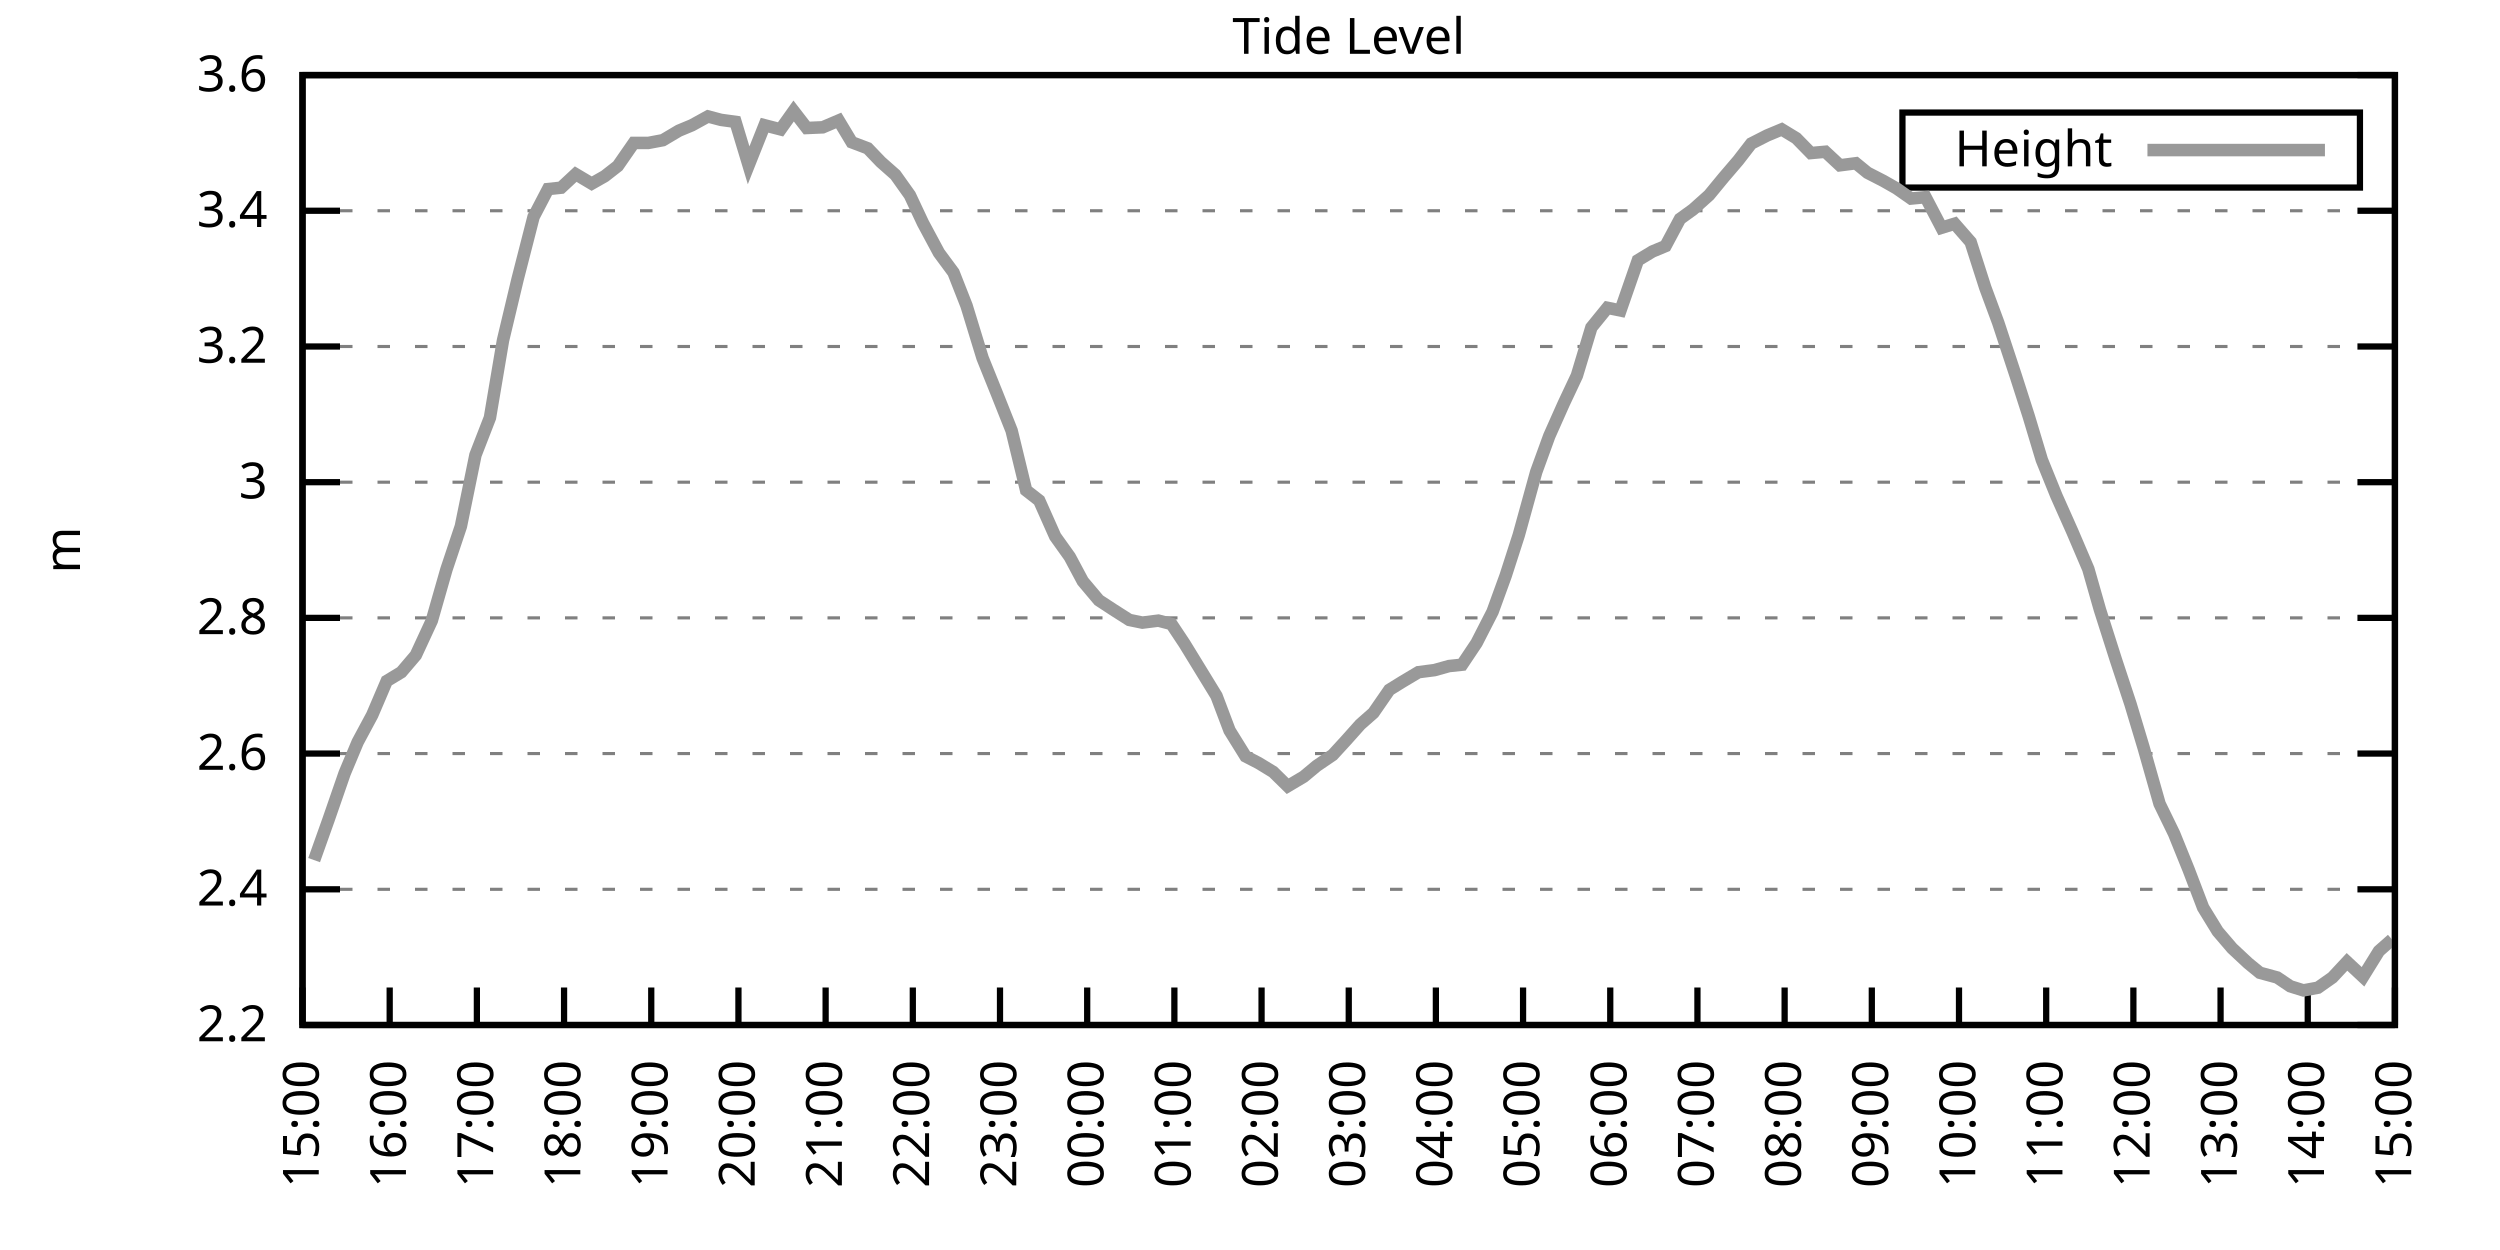
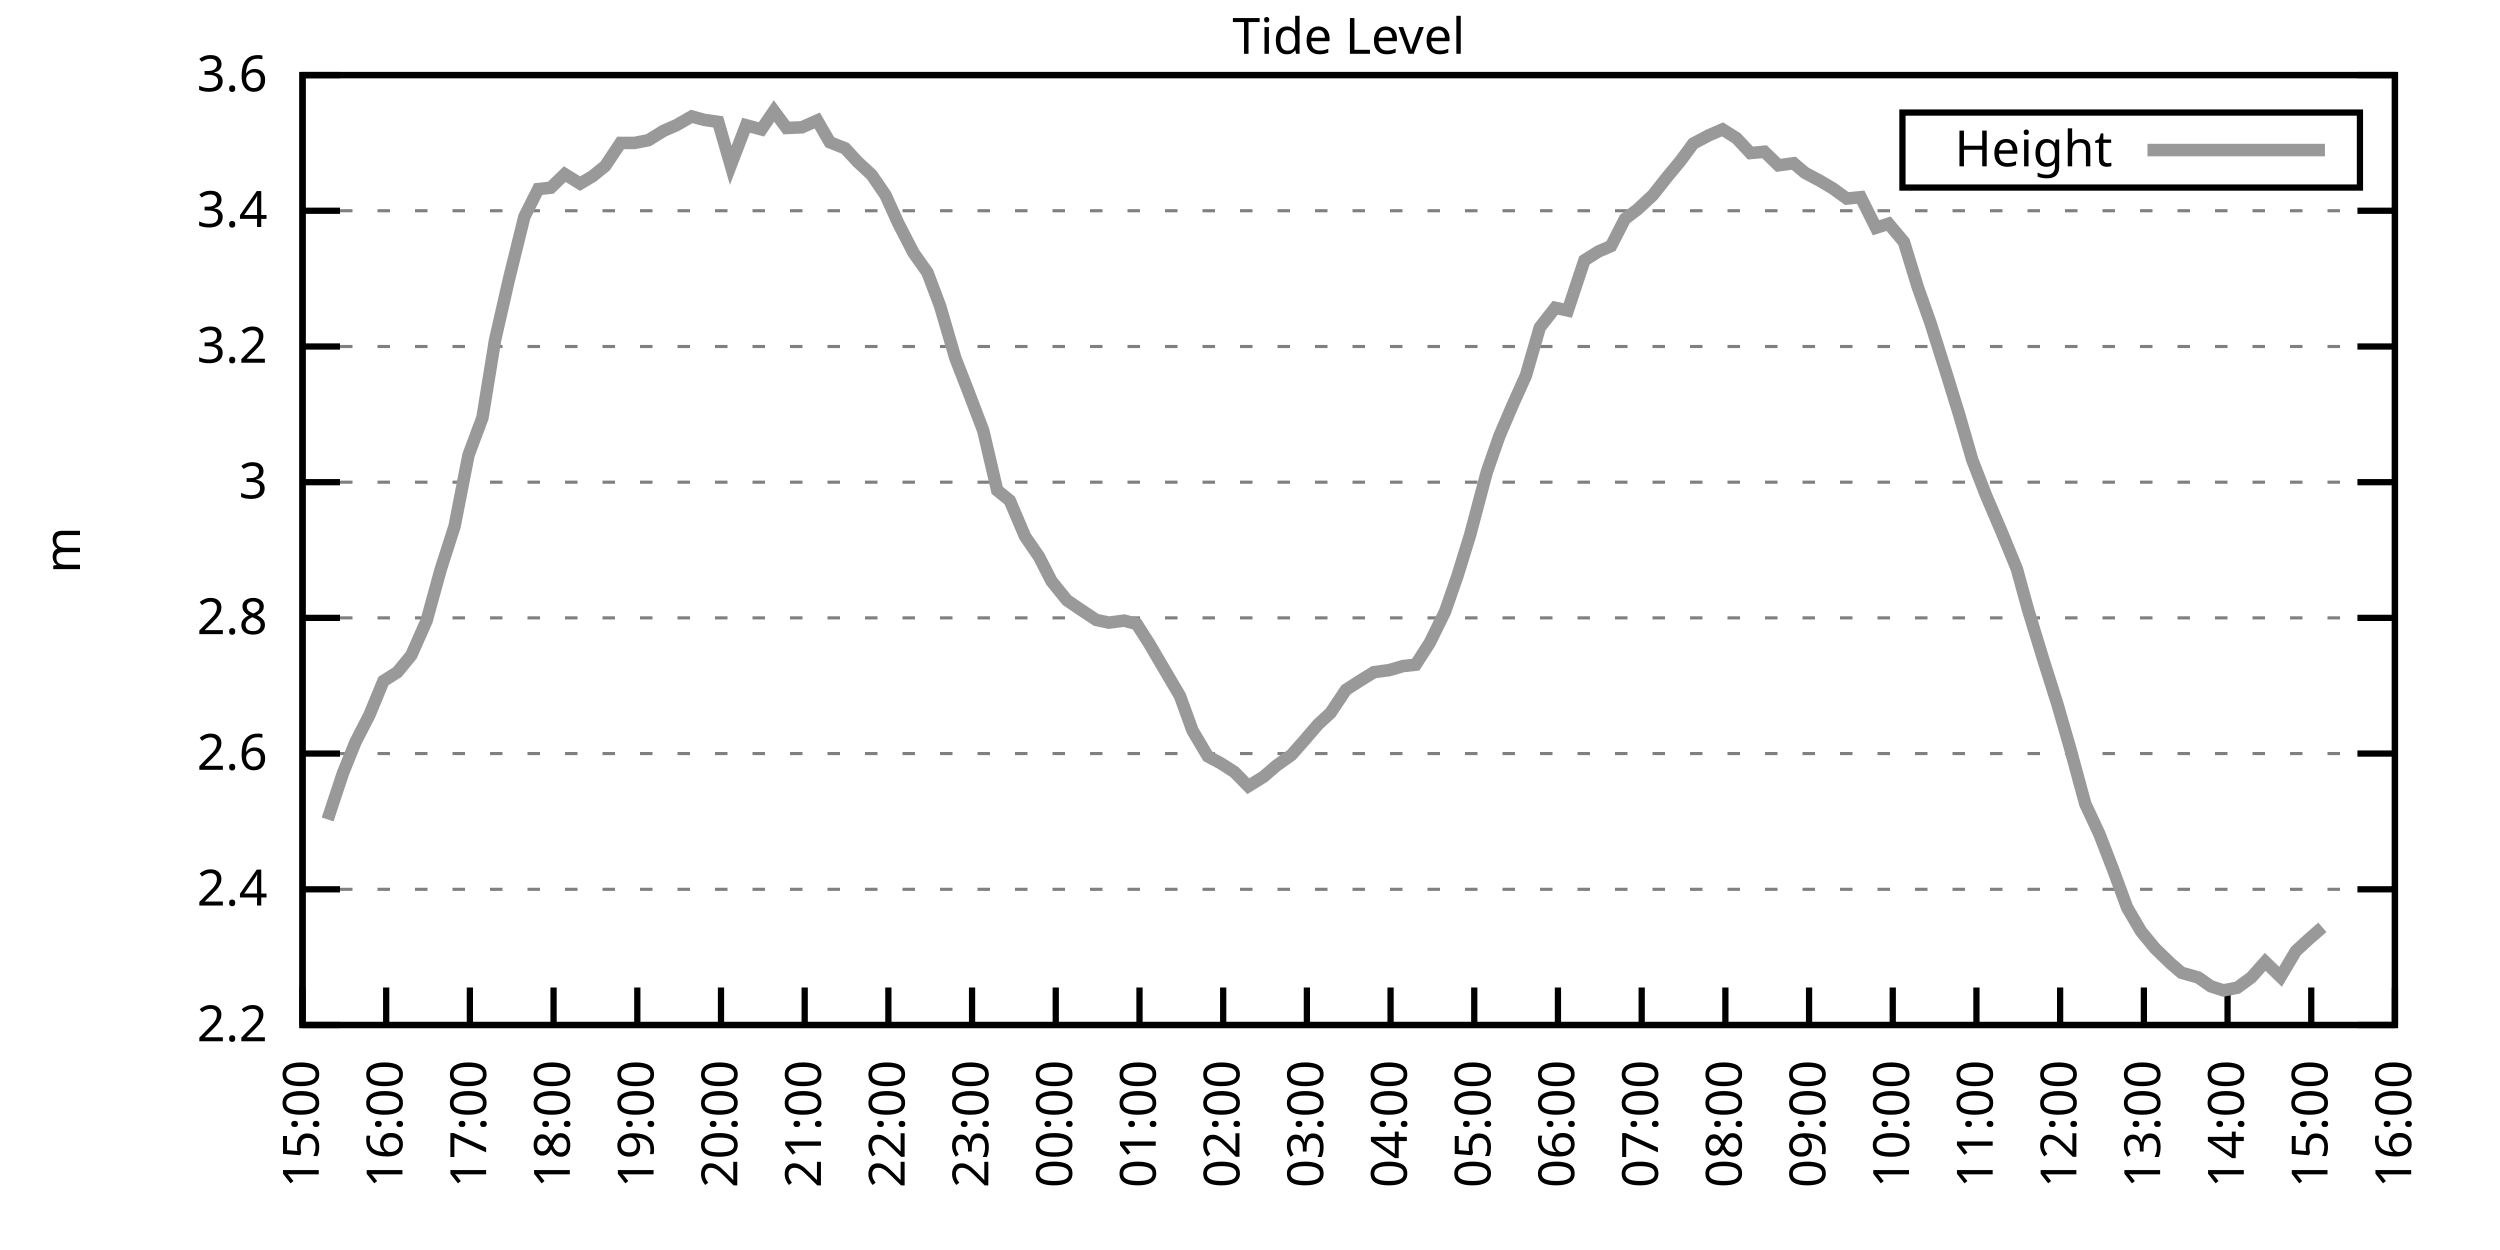
<svg xmlns="http://www.w3.org/2000/svg" xmlns:xlink="http://www.w3.org/1999/xlink" width="400" height="200" viewBox="0 0 400 200">
  <g id="gnuplot_canvas">
    <rect x="0" y="0" width="400" height="200" fill="none" />
    <defs>
      <circle id="gpDot" r="0.5" stroke-width="0.5" stroke="currentColor" />
      <path id="gpPt0" stroke-width="0.333" stroke="currentColor" d="M-1,0 h2 M0,-1 v2" />
      <path id="gpPt1" stroke-width="0.333" stroke="currentColor" d="M-1,-1 L1,1 M1,-1 L-1,1" />
      <path id="gpPt2" stroke-width="0.333" stroke="currentColor" d="M-1,0 L1,0 M0,-1 L0,1 M-1,-1 L1,1 M-1,1 L1,-1" />
      <rect id="gpPt3" stroke-width="0.333" stroke="currentColor" x="-1" y="-1" width="2" height="2" />
      <rect id="gpPt4" stroke-width="0.333" stroke="currentColor" fill="currentColor" x="-1" y="-1" width="2" height="2" />
      <circle id="gpPt5" stroke-width="0.333" stroke="currentColor" cx="0" cy="0" r="1" />
      <use xlink:href="#gpPt5" id="gpPt6" fill="currentColor" stroke="none" />
      <path id="gpPt7" stroke-width="0.333" stroke="currentColor" d="M0,-1.33 L-1.33,0.67 L1.33,0.67 z" />
      <use xlink:href="#gpPt7" id="gpPt8" fill="currentColor" stroke="none" />
      <use xlink:href="#gpPt7" id="gpPt9" stroke="currentColor" transform="rotate(180)" />
      <use xlink:href="#gpPt9" id="gpPt10" fill="currentColor" stroke="none" />
      <use xlink:href="#gpPt3" id="gpPt11" stroke="currentColor" transform="rotate(45)" />
      <use xlink:href="#gpPt11" id="gpPt12" fill="currentColor" stroke="none" />
      <path id="gpPt13" stroke-width="0.333" stroke="currentColor" d="M0,1.330 L1.265,0.411 L0.782,-1.067 L-0.782,-1.076 L-1.265,0.411 z" />
      <use xlink:href="#gpPt13" id="gpPt14" fill="currentColor" stroke="none" />
      <filter id="textbox" filterUnits="objectBoundingBox" x="0" y="0" height="1" width="1">
        <feFlood flood-color="white" flood-opacity="1" result="bgnd" />
        <feComposite in="SourceGraphic" in2="bgnd" operator="atop" />
      </filter>
      <filter id="greybox" filterUnits="objectBoundingBox" x="0" y="0" height="1" width="1">
        <feFlood flood-color="lightgrey" flood-opacity="1" result="grey" />
        <feComposite in="SourceGraphic" in2="grey" operator="atop" />
      </filter>
    </defs>
    <g fill="none" color="white" stroke="currentColor" stroke-width="1.00" stroke-linecap="butt" stroke-linejoin="miter">
</g>
    <g fill="none" color="black" stroke="currentColor" stroke-width="1.00" stroke-linecap="butt" stroke-linejoin="miter">
      <g stroke="none" shape-rendering="crispEdges">
        <polygon fill="rgb(255, 255, 255)" points="48.40,164.00 383.18,164.00 383.18,12.02 48.40,12.02 " />
      </g>
    </g>
    <g fill="none" color="black" stroke="currentColor" stroke-width="1.00" stroke-linecap="butt" stroke-linejoin="miter">
</g>
    <g fill="none" color="black" stroke="black" stroke-width="0.50" stroke-linecap="butt" stroke-linejoin="miter">
</g>
    <g fill="none" color="gray" stroke="currentColor" stroke-width="0.50" stroke-linecap="butt" stroke-linejoin="miter">
      <path stroke="gray" stroke-dasharray="2,4" class="gridline" d="M48.40,164.00 L383.19,164.00  " />
    </g>
    <g fill="none" color="gray" stroke="gray" stroke-width="1.00" stroke-linecap="butt" stroke-linejoin="miter">
</g>
    <g fill="none" color="black" stroke="currentColor" stroke-width="1.00" stroke-linecap="butt" stroke-linejoin="miter">
      <path stroke="black" d="M48.40,164.00 L54.40,164.00 M383.19,164.00 L377.19,164.00  " />
      <g transform="translate(42.80,166.60)" stroke="none" fill="black" font-family="Sans" font-size="8.00" text-anchor="end">
        <text>
          <tspan font-family="Sans"> 2.2</tspan>
        </text>
      </g>
    </g>
    <g fill="none" color="black" stroke="currentColor" stroke-width="1.00" stroke-linecap="butt" stroke-linejoin="miter">
</g>
    <g fill="none" color="black" stroke="black" stroke-width="0.50" stroke-linecap="butt" stroke-linejoin="miter">
</g>
    <g fill="none" color="gray" stroke="currentColor" stroke-width="0.50" stroke-linecap="butt" stroke-linejoin="miter">
      <path stroke="gray" stroke-dasharray="2,4" class="gridline" d="M48.40,142.29 L383.19,142.29  " />
    </g>
    <g fill="none" color="gray" stroke="gray" stroke-width="1.00" stroke-linecap="butt" stroke-linejoin="miter">
</g>
    <g fill="none" color="black" stroke="currentColor" stroke-width="1.00" stroke-linecap="butt" stroke-linejoin="miter">
      <path stroke="black" d="M48.40,142.29 L54.40,142.29 M383.19,142.29 L377.19,142.29  " />
      <g transform="translate(42.80,144.89)" stroke="none" fill="black" font-family="Sans" font-size="8.00" text-anchor="end">
        <text>
          <tspan font-family="Sans"> 2.4</tspan>
        </text>
      </g>
    </g>
    <g fill="none" color="black" stroke="currentColor" stroke-width="1.00" stroke-linecap="butt" stroke-linejoin="miter">
</g>
    <g fill="none" color="black" stroke="black" stroke-width="0.50" stroke-linecap="butt" stroke-linejoin="miter">
</g>
    <g fill="none" color="gray" stroke="currentColor" stroke-width="0.50" stroke-linecap="butt" stroke-linejoin="miter">
      <path stroke="gray" stroke-dasharray="2,4" class="gridline" d="M48.40,120.57 L383.19,120.57  " />
    </g>
    <g fill="none" color="gray" stroke="gray" stroke-width="1.00" stroke-linecap="butt" stroke-linejoin="miter">
</g>
    <g fill="none" color="black" stroke="currentColor" stroke-width="1.00" stroke-linecap="butt" stroke-linejoin="miter">
      <path stroke="black" d="M48.40,120.57 L54.40,120.57 M383.19,120.57 L377.19,120.57  " />
      <g transform="translate(42.80,123.17)" stroke="none" fill="black" font-family="Sans" font-size="8.00" text-anchor="end">
        <text>
          <tspan font-family="Sans"> 2.6</tspan>
        </text>
      </g>
    </g>
    <g fill="none" color="black" stroke="currentColor" stroke-width="1.00" stroke-linecap="butt" stroke-linejoin="miter">
</g>
    <g fill="none" color="black" stroke="black" stroke-width="0.50" stroke-linecap="butt" stroke-linejoin="miter">
</g>
    <g fill="none" color="gray" stroke="currentColor" stroke-width="0.50" stroke-linecap="butt" stroke-linejoin="miter">
      <path stroke="gray" stroke-dasharray="2,4" class="gridline" d="M48.40,98.86 L383.19,98.86  " />
    </g>
    <g fill="none" color="gray" stroke="gray" stroke-width="1.00" stroke-linecap="butt" stroke-linejoin="miter">
</g>
    <g fill="none" color="black" stroke="currentColor" stroke-width="1.00" stroke-linecap="butt" stroke-linejoin="miter">
      <path stroke="black" d="M48.40,98.86 L54.40,98.86 M383.19,98.86 L377.19,98.86  " />
      <g transform="translate(42.80,101.46)" stroke="none" fill="black" font-family="Sans" font-size="8.00" text-anchor="end">
        <text>
          <tspan font-family="Sans"> 2.8</tspan>
        </text>
      </g>
    </g>
    <g fill="none" color="black" stroke="currentColor" stroke-width="1.00" stroke-linecap="butt" stroke-linejoin="miter">
</g>
    <g fill="none" color="black" stroke="black" stroke-width="0.50" stroke-linecap="butt" stroke-linejoin="miter">
</g>
    <g fill="none" color="gray" stroke="currentColor" stroke-width="0.50" stroke-linecap="butt" stroke-linejoin="miter">
      <path stroke="gray" stroke-dasharray="2,4" class="gridline" d="M48.40,77.15 L383.19,77.15  " />
    </g>
    <g fill="none" color="gray" stroke="gray" stroke-width="1.00" stroke-linecap="butt" stroke-linejoin="miter">
</g>
    <g fill="none" color="black" stroke="currentColor" stroke-width="1.00" stroke-linecap="butt" stroke-linejoin="miter">
      <path stroke="black" d="M48.40,77.15 L54.40,77.15 M383.19,77.15 L377.19,77.15  " />
      <g transform="translate(42.80,79.75)" stroke="none" fill="black" font-family="Sans" font-size="8.00" text-anchor="end">
        <text>
          <tspan font-family="Sans"> 3</tspan>
        </text>
      </g>
    </g>
    <g fill="none" color="black" stroke="currentColor" stroke-width="1.00" stroke-linecap="butt" stroke-linejoin="miter">
</g>
    <g fill="none" color="black" stroke="black" stroke-width="0.50" stroke-linecap="butt" stroke-linejoin="miter">
</g>
    <g fill="none" color="gray" stroke="currentColor" stroke-width="0.50" stroke-linecap="butt" stroke-linejoin="miter">
      <path stroke="gray" stroke-dasharray="2,4" class="gridline" d="M48.40,55.44 L383.19,55.44  " />
    </g>
    <g fill="none" color="gray" stroke="gray" stroke-width="1.00" stroke-linecap="butt" stroke-linejoin="miter">
</g>
    <g fill="none" color="black" stroke="currentColor" stroke-width="1.00" stroke-linecap="butt" stroke-linejoin="miter">
      <path stroke="black" d="M48.40,55.44 L54.40,55.44 M383.19,55.44 L377.19,55.44  " />
      <g transform="translate(42.80,58.04)" stroke="none" fill="black" font-family="Sans" font-size="8.00" text-anchor="end">
        <text>
          <tspan font-family="Sans"> 3.2</tspan>
        </text>
      </g>
    </g>
    <g fill="none" color="black" stroke="currentColor" stroke-width="1.00" stroke-linecap="butt" stroke-linejoin="miter">
</g>
    <g fill="none" color="black" stroke="black" stroke-width="0.50" stroke-linecap="butt" stroke-linejoin="miter">
</g>
    <g fill="none" color="gray" stroke="currentColor" stroke-width="0.50" stroke-linecap="butt" stroke-linejoin="miter">
      <path stroke="gray" stroke-dasharray="2,4" class="gridline" d="M48.40,33.72 L383.19,33.72  " />
    </g>
    <g fill="none" color="gray" stroke="gray" stroke-width="1.00" stroke-linecap="butt" stroke-linejoin="miter">
</g>
    <g fill="none" color="black" stroke="currentColor" stroke-width="1.00" stroke-linecap="butt" stroke-linejoin="miter">
      <path stroke="black" d="M48.40,33.72 L54.40,33.72 M383.19,33.72 L377.19,33.72  " />
      <g transform="translate(42.80,36.32)" stroke="none" fill="black" font-family="Sans" font-size="8.00" text-anchor="end">
        <text>
          <tspan font-family="Sans"> 3.4</tspan>
        </text>
      </g>
    </g>
    <g fill="none" color="black" stroke="currentColor" stroke-width="1.00" stroke-linecap="butt" stroke-linejoin="miter">
</g>
    <g fill="none" color="black" stroke="black" stroke-width="0.50" stroke-linecap="butt" stroke-linejoin="miter">
</g>
    <g fill="none" color="gray" stroke="currentColor" stroke-width="0.50" stroke-linecap="butt" stroke-linejoin="miter">
      <path stroke="gray" stroke-dasharray="2,4" class="gridline" d="M48.40,12.01 L383.19,12.01  " />
    </g>
    <g fill="none" color="gray" stroke="gray" stroke-width="1.00" stroke-linecap="butt" stroke-linejoin="miter">
</g>
    <g fill="none" color="black" stroke="currentColor" stroke-width="1.00" stroke-linecap="butt" stroke-linejoin="miter">
      <path stroke="black" d="M48.40,12.01 L54.40,12.01 M383.19,12.01 L377.19,12.01  " />
      <g transform="translate(42.80,14.61)" stroke="none" fill="black" font-family="Sans" font-size="8.00" text-anchor="end">
        <text>
          <tspan font-family="Sans"> 3.6</tspan>
        </text>
      </g>
    </g>
    <g fill="none" color="black" stroke="currentColor" stroke-width="1.00" stroke-linecap="butt" stroke-linejoin="miter">
      <path stroke="black" d="M48.40,164.00 L48.40,158.00  " />
      <g transform="translate(51.00,169.60) rotate(270.00)" stroke="none" fill="black" font-family="Sans" font-size="8.00" text-anchor="end">
        <text>
          <tspan font-family="Sans">15:00</tspan>
        </text>
      </g>
    </g>
    <g fill="none" color="black" stroke="currentColor" stroke-width="1.00" stroke-linecap="butt" stroke-linejoin="miter">
-       <path stroke="black" d="M62.35,164.00 L62.35,158.00  " />
-       <g transform="translate(64.95,169.60) rotate(270.00)" stroke="none" fill="black" font-family="Sans" font-size="8.00" text-anchor="end">
+       <path stroke="black" d="M61.79,164.00 L61.79,158.00  " />
+       <g transform="translate(64.39,169.60) rotate(270.00)" stroke="none" fill="black" font-family="Sans" font-size="8.00" text-anchor="end">
        <text>
          <tspan font-family="Sans">16:00</tspan>
        </text>
      </g>
    </g>
    <g fill="none" color="black" stroke="currentColor" stroke-width="1.00" stroke-linecap="butt" stroke-linejoin="miter">
-       <path stroke="black" d="M76.30,164.00 L76.30,158.00  " />
-       <g transform="translate(78.90,169.60) rotate(270.00)" stroke="none" fill="black" font-family="Sans" font-size="8.00" text-anchor="end">
+       <path stroke="black" d="M75.18,164.00 L75.18,158.00  " />
+       <g transform="translate(77.78,169.60) rotate(270.00)" stroke="none" fill="black" font-family="Sans" font-size="8.00" text-anchor="end">
        <text>
          <tspan font-family="Sans">17:00</tspan>
        </text>
      </g>
    </g>
    <g fill="none" color="black" stroke="currentColor" stroke-width="1.00" stroke-linecap="butt" stroke-linejoin="miter">
-       <path stroke="black" d="M90.25,164.00 L90.25,158.00  " />
-       <g transform="translate(92.85,169.60) rotate(270.00)" stroke="none" fill="black" font-family="Sans" font-size="8.00" text-anchor="end">
+       <path stroke="black" d="M88.57,164.00 L88.57,158.00  " />
+       <g transform="translate(91.17,169.60) rotate(270.00)" stroke="none" fill="black" font-family="Sans" font-size="8.00" text-anchor="end">
        <text>
          <tspan font-family="Sans">18:00</tspan>
        </text>
      </g>
    </g>
    <g fill="none" color="black" stroke="currentColor" stroke-width="1.00" stroke-linecap="butt" stroke-linejoin="miter">
-       <path stroke="black" d="M104.20,164.00 L104.20,158.00  " />
-       <g transform="translate(106.80,169.60) rotate(270.00)" stroke="none" fill="black" font-family="Sans" font-size="8.00" text-anchor="end">
+       <path stroke="black" d="M101.97,164.00 L101.97,158.00  " />
+       <g transform="translate(104.57,169.60) rotate(270.00)" stroke="none" fill="black" font-family="Sans" font-size="8.00" text-anchor="end">
        <text>
          <tspan font-family="Sans">19:00</tspan>
        </text>
      </g>
    </g>
    <g fill="none" color="black" stroke="currentColor" stroke-width="1.00" stroke-linecap="butt" stroke-linejoin="miter">
-       <path stroke="black" d="M118.15,164.00 L118.15,158.00  " />
-       <g transform="translate(120.75,169.60) rotate(270.00)" stroke="none" fill="black" font-family="Sans" font-size="8.00" text-anchor="end">
+       <path stroke="black" d="M115.36,164.00 L115.36,158.00  " />
+       <g transform="translate(117.96,169.60) rotate(270.00)" stroke="none" fill="black" font-family="Sans" font-size="8.00" text-anchor="end">
        <text>
          <tspan font-family="Sans">20:00</tspan>
        </text>
      </g>
    </g>
    <g fill="none" color="black" stroke="currentColor" stroke-width="1.00" stroke-linecap="butt" stroke-linejoin="miter">
-       <path stroke="black" d="M132.10,164.00 L132.10,158.00  " />
-       <g transform="translate(134.70,169.60) rotate(270.00)" stroke="none" fill="black" font-family="Sans" font-size="8.00" text-anchor="end">
+       <path stroke="black" d="M128.75,164.00 L128.75,158.00  " />
+       <g transform="translate(131.35,169.60) rotate(270.00)" stroke="none" fill="black" font-family="Sans" font-size="8.00" text-anchor="end">
        <text>
          <tspan font-family="Sans">21:00</tspan>
        </text>
      </g>
    </g>
    <g fill="none" color="black" stroke="currentColor" stroke-width="1.00" stroke-linecap="butt" stroke-linejoin="miter">
-       <path stroke="black" d="M146.05,164.00 L146.05,158.00  " />
-       <g transform="translate(148.65,169.60) rotate(270.00)" stroke="none" fill="black" font-family="Sans" font-size="8.00" text-anchor="end">
+       <path stroke="black" d="M142.14,164.00 L142.14,158.00  " />
+       <g transform="translate(144.74,169.60) rotate(270.00)" stroke="none" fill="black" font-family="Sans" font-size="8.00" text-anchor="end">
        <text>
          <tspan font-family="Sans">22:00</tspan>
        </text>
      </g>
    </g>
    <g fill="none" color="black" stroke="currentColor" stroke-width="1.00" stroke-linecap="butt" stroke-linejoin="miter">
-       <path stroke="black" d="M160.00,164.00 L160.00,158.00  " />
-       <g transform="translate(162.60,169.60) rotate(270.00)" stroke="none" fill="black" font-family="Sans" font-size="8.00" text-anchor="end">
+       <path stroke="black" d="M155.53,164.00 L155.53,158.00  " />
+       <g transform="translate(158.13,169.60) rotate(270.00)" stroke="none" fill="black" font-family="Sans" font-size="8.00" text-anchor="end">
        <text>
          <tspan font-family="Sans">23:00</tspan>
        </text>
      </g>
    </g>
    <g fill="none" color="black" stroke="currentColor" stroke-width="1.00" stroke-linecap="butt" stroke-linejoin="miter">
-       <path stroke="black" d="M173.95,164.00 L173.95,158.00  " />
-       <g transform="translate(176.55,169.60) rotate(270.00)" stroke="none" fill="black" font-family="Sans" font-size="8.00" text-anchor="end">
+       <path stroke="black" d="M168.92,164.00 L168.92,158.00  " />
+       <g transform="translate(171.52,169.60) rotate(270.00)" stroke="none" fill="black" font-family="Sans" font-size="8.00" text-anchor="end">
        <text>
          <tspan font-family="Sans">00:00</tspan>
        </text>
      </g>
    </g>
    <g fill="none" color="black" stroke="currentColor" stroke-width="1.00" stroke-linecap="butt" stroke-linejoin="miter">
-       <path stroke="black" d="M187.90,164.00 L187.90,158.00  " />
-       <g transform="translate(190.50,169.60) rotate(270.00)" stroke="none" fill="black" font-family="Sans" font-size="8.00" text-anchor="end">
+       <path stroke="black" d="M182.32,164.00 L182.32,158.00  " />
+       <g transform="translate(184.92,169.60) rotate(270.00)" stroke="none" fill="black" font-family="Sans" font-size="8.00" text-anchor="end">
        <text>
          <tspan font-family="Sans">01:00</tspan>
        </text>
      </g>
    </g>
    <g fill="none" color="black" stroke="currentColor" stroke-width="1.00" stroke-linecap="butt" stroke-linejoin="miter">
-       <path stroke="black" d="M201.85,164.00 L201.85,158.00  " />
-       <g transform="translate(204.45,169.60) rotate(270.00)" stroke="none" fill="black" font-family="Sans" font-size="8.00" text-anchor="end">
+       <path stroke="black" d="M195.71,164.00 L195.71,158.00  " />
+       <g transform="translate(198.31,169.60) rotate(270.00)" stroke="none" fill="black" font-family="Sans" font-size="8.00" text-anchor="end">
        <text>
          <tspan font-family="Sans">02:00</tspan>
        </text>
      </g>
    </g>
    <g fill="none" color="black" stroke="currentColor" stroke-width="1.00" stroke-linecap="butt" stroke-linejoin="miter">
-       <path stroke="black" d="M215.80,164.00 L215.80,158.00  " />
-       <g transform="translate(218.40,169.60) rotate(270.00)" stroke="none" fill="black" font-family="Sans" font-size="8.00" text-anchor="end">
+       <path stroke="black" d="M209.10,164.00 L209.10,158.00  " />
+       <g transform="translate(211.70,169.60) rotate(270.00)" stroke="none" fill="black" font-family="Sans" font-size="8.00" text-anchor="end">
        <text>
          <tspan font-family="Sans">03:00</tspan>
        </text>
      </g>
    </g>
    <g fill="none" color="black" stroke="currentColor" stroke-width="1.00" stroke-linecap="butt" stroke-linejoin="miter">
-       <path stroke="black" d="M229.74,164.00 L229.74,158.00  " />
-       <g transform="translate(232.34,169.60) rotate(270.00)" stroke="none" fill="black" font-family="Sans" font-size="8.00" text-anchor="end">
+       <path stroke="black" d="M222.49,164.00 L222.49,158.00  " />
+       <g transform="translate(225.09,169.60) rotate(270.00)" stroke="none" fill="black" font-family="Sans" font-size="8.00" text-anchor="end">
        <text>
          <tspan font-family="Sans">04:00</tspan>
        </text>
      </g>
    </g>
    <g fill="none" color="black" stroke="currentColor" stroke-width="1.00" stroke-linecap="butt" stroke-linejoin="miter">
-       <path stroke="black" d="M243.69,164.00 L243.69,158.00  " />
-       <g transform="translate(246.29,169.60) rotate(270.00)" stroke="none" fill="black" font-family="Sans" font-size="8.00" text-anchor="end">
+       <path stroke="black" d="M235.88,164.00 L235.88,158.00  " />
+       <g transform="translate(238.48,169.60) rotate(270.00)" stroke="none" fill="black" font-family="Sans" font-size="8.00" text-anchor="end">
        <text>
          <tspan font-family="Sans">05:00</tspan>
        </text>
      </g>
    </g>
    <g fill="none" color="black" stroke="currentColor" stroke-width="1.00" stroke-linecap="butt" stroke-linejoin="miter">
-       <path stroke="black" d="M257.64,164.00 L257.64,158.00  " />
-       <g transform="translate(260.24,169.60) rotate(270.00)" stroke="none" fill="black" font-family="Sans" font-size="8.00" text-anchor="end">
+       <path stroke="black" d="M249.27,164.00 L249.27,158.00  " />
+       <g transform="translate(251.87,169.60) rotate(270.00)" stroke="none" fill="black" font-family="Sans" font-size="8.00" text-anchor="end">
        <text>
          <tspan font-family="Sans">06:00</tspan>
        </text>
      </g>
    </g>
    <g fill="none" color="black" stroke="currentColor" stroke-width="1.00" stroke-linecap="butt" stroke-linejoin="miter">
-       <path stroke="black" d="M271.59,164.00 L271.59,158.00  " />
-       <g transform="translate(274.19,169.60) rotate(270.00)" stroke="none" fill="black" font-family="Sans" font-size="8.00" text-anchor="end">
+       <path stroke="black" d="M262.67,164.00 L262.67,158.00  " />
+       <g transform="translate(265.27,169.60) rotate(270.00)" stroke="none" fill="black" font-family="Sans" font-size="8.00" text-anchor="end">
        <text>
          <tspan font-family="Sans">07:00</tspan>
        </text>
      </g>
    </g>
    <g fill="none" color="black" stroke="currentColor" stroke-width="1.00" stroke-linecap="butt" stroke-linejoin="miter">
-       <path stroke="black" d="M285.54,164.00 L285.54,158.00  " />
-       <g transform="translate(288.14,169.60) rotate(270.00)" stroke="none" fill="black" font-family="Sans" font-size="8.00" text-anchor="end">
+       <path stroke="black" d="M276.06,164.00 L276.06,158.00  " />
+       <g transform="translate(278.66,169.60) rotate(270.00)" stroke="none" fill="black" font-family="Sans" font-size="8.00" text-anchor="end">
        <text>
          <tspan font-family="Sans">08:00</tspan>
        </text>
      </g>
    </g>
    <g fill="none" color="black" stroke="currentColor" stroke-width="1.00" stroke-linecap="butt" stroke-linejoin="miter">
-       <path stroke="black" d="M299.49,164.00 L299.49,158.00  " />
-       <g transform="translate(302.09,169.60) rotate(270.00)" stroke="none" fill="black" font-family="Sans" font-size="8.00" text-anchor="end">
+       <path stroke="black" d="M289.45,164.00 L289.45,158.00  " />
+       <g transform="translate(292.05,169.60) rotate(270.00)" stroke="none" fill="black" font-family="Sans" font-size="8.00" text-anchor="end">
        <text>
          <tspan font-family="Sans">09:00</tspan>
        </text>
      </g>
    </g>
    <g fill="none" color="black" stroke="currentColor" stroke-width="1.00" stroke-linecap="butt" stroke-linejoin="miter">
-       <path stroke="black" d="M313.44,164.00 L313.44,158.00  " />
-       <g transform="translate(316.04,169.60) rotate(270.00)" stroke="none" fill="black" font-family="Sans" font-size="8.00" text-anchor="end">
+       <path stroke="black" d="M302.84,164.00 L302.84,158.00  " />
+       <g transform="translate(305.44,169.60) rotate(270.00)" stroke="none" fill="black" font-family="Sans" font-size="8.00" text-anchor="end">
        <text>
          <tspan font-family="Sans">10:00</tspan>
        </text>
      </g>
    </g>
    <g fill="none" color="black" stroke="currentColor" stroke-width="1.00" stroke-linecap="butt" stroke-linejoin="miter">
-       <path stroke="black" d="M327.39,164.00 L327.39,158.00  " />
-       <g transform="translate(329.99,169.60) rotate(270.00)" stroke="none" fill="black" font-family="Sans" font-size="8.00" text-anchor="end">
+       <path stroke="black" d="M316.23,164.00 L316.23,158.00  " />
+       <g transform="translate(318.83,169.60) rotate(270.00)" stroke="none" fill="black" font-family="Sans" font-size="8.00" text-anchor="end">
        <text>
          <tspan font-family="Sans">11:00</tspan>
        </text>
      </g>
    </g>
    <g fill="none" color="black" stroke="currentColor" stroke-width="1.00" stroke-linecap="butt" stroke-linejoin="miter">
-       <path stroke="black" d="M341.34,164.00 L341.34,158.00  " />
-       <g transform="translate(343.94,169.60) rotate(270.00)" stroke="none" fill="black" font-family="Sans" font-size="8.00" text-anchor="end">
+       <path stroke="black" d="M329.62,164.00 L329.62,158.00  " />
+       <g transform="translate(332.22,169.60) rotate(270.00)" stroke="none" fill="black" font-family="Sans" font-size="8.00" text-anchor="end">
        <text>
          <tspan font-family="Sans">12:00</tspan>
        </text>
      </g>
    </g>
    <g fill="none" color="black" stroke="currentColor" stroke-width="1.00" stroke-linecap="butt" stroke-linejoin="miter">
-       <path stroke="black" d="M355.29,164.00 L355.29,158.00  " />
-       <g transform="translate(357.89,169.60) rotate(270.00)" stroke="none" fill="black" font-family="Sans" font-size="8.00" text-anchor="end">
+       <path stroke="black" d="M343.02,164.00 L343.02,158.00  " />
+       <g transform="translate(345.62,169.60) rotate(270.00)" stroke="none" fill="black" font-family="Sans" font-size="8.00" text-anchor="end">
        <text>
          <tspan font-family="Sans">13:00</tspan>
        </text>
      </g>
    </g>
    <g fill="none" color="black" stroke="currentColor" stroke-width="1.00" stroke-linecap="butt" stroke-linejoin="miter">
-       <path stroke="black" d="M369.24,164.00 L369.24,158.00  " />
-       <g transform="translate(371.84,169.60) rotate(270.00)" stroke="none" fill="black" font-family="Sans" font-size="8.00" text-anchor="end">
+       <path stroke="black" d="M356.41,164.00 L356.41,158.00  " />
+       <g transform="translate(359.01,169.60) rotate(270.00)" stroke="none" fill="black" font-family="Sans" font-size="8.00" text-anchor="end">
        <text>
          <tspan font-family="Sans">14:00</tspan>
+         </text>
+       </g>
+     </g>
+     <g fill="none" color="black" stroke="currentColor" stroke-width="1.00" stroke-linecap="butt" stroke-linejoin="miter">
+       <path stroke="black" d="M369.80,164.00 L369.80,158.00  " />
+       <g transform="translate(372.40,169.60) rotate(270.00)" stroke="none" fill="black" font-family="Sans" font-size="8.00" text-anchor="end">
+         <text>
+           <tspan font-family="Sans">15:00</tspan>
        </text>
      </g>
    </g>
    <g fill="none" color="black" stroke="currentColor" stroke-width="1.00" stroke-linecap="butt" stroke-linejoin="miter">
      <path stroke="black" d="M383.19,164.00 L383.19,158.00  " />
      <g transform="translate(385.79,169.60) rotate(270.00)" stroke="none" fill="black" font-family="Sans" font-size="8.00" text-anchor="end">
        <text>
-           <tspan font-family="Sans">15:00</tspan>
+           <tspan font-family="Sans">16:00</tspan>
        </text>
      </g>
    </g>
    <g fill="none" color="black" stroke="currentColor" stroke-width="1.00" stroke-linecap="butt" stroke-linejoin="miter">
</g>
    <g fill="none" color="black" stroke="currentColor" stroke-width="1.00" stroke-linecap="butt" stroke-linejoin="miter">
      <path stroke="black" d="M48.40,12.01 L48.40,164.00 L383.19,164.00 L383.19,12.01 L48.40,12.01 Z  " />
    </g>
    <g fill="none" color="black" stroke="currentColor" stroke-width="1.00" stroke-linecap="butt" stroke-linejoin="miter">
</g>
    <g fill="none" color="black" stroke="currentColor" stroke-width="1.00" stroke-linecap="butt" stroke-linejoin="miter">
      <path stroke="black" d="M304.39,30.01 L304.39,18.01 L377.59,18.01 L377.59,30.01 L304.39,30.01 Z  " />
    </g>
    <g id="Tide_level_plot_1">
      <g fill="none" color="white" stroke="black" stroke-width="2.00" stroke-linecap="butt" stroke-linejoin="miter">
</g>
      <g fill="none" color="black" stroke="currentColor" stroke-width="2.00" stroke-linecap="butt" stroke-linejoin="miter">
        <g transform="translate(337.99,26.61)" stroke="none" fill="black" font-family="Sans" font-size="8.00" text-anchor="end">
          <text>
            <tspan font-family="Sans">Height</tspan>
          </text>
        </g>
      </g>
      <g fill="none" color="black" stroke="currentColor" stroke-width="2.00" stroke-linecap="butt" stroke-linejoin="miter">
-         <path stroke="rgb(153, 153, 153)" d="M343.59,24.01 L371.99,24.01 M50.26,137.62 L52.58,131.11 L55.14,123.72 L57.23,118.73 L59.56,114.39 L61.88,108.96   L64.21,107.55 L66.53,104.83 L69.09,99.30 L71.42,91.15 L73.74,84.21 L76.07,72.81 L78.39,66.83 L80.48,54.46   L82.81,44.69 L85.37,34.70 L87.69,30.25 L89.78,30.03 L92.11,27.86 L94.67,29.38 L96.76,28.19 L98.85,26.56   L101.41,22.87 L103.73,22.87 L106.06,22.43 L108.62,20.91 L110.71,20.04 L113.27,18.63 L115.36,19.18 L117.68,19.50   L119.78,26.45 L122.33,20.04 L124.89,20.70 L126.98,17.76 L129.08,20.48 L131.63,20.37 L134.19,19.28 L136.28,22.76   L138.84,23.73 L140.93,25.91 L143.26,27.97 L145.58,31.23 L147.67,35.68 L150.23,40.45 L152.56,43.60 L154.65,48.92   L157.21,57.28 L159.53,63.04 L161.86,68.90 L164.18,78.45 L166.27,80.08 L168.83,85.83 L171.16,89.09 L173.25,93.00   L175.81,96.04 L178.13,97.56 L180.69,99.19 L182.78,99.62 L185.34,99.30 L187.43,99.84 L189.52,102.99 L191.85,106.79   L194.64,111.35 L196.73,116.88 L199.29,121.01 L201.38,122.09 L203.71,123.51 L206.03,125.79 L208.59,124.27 L210.68,122.53   L213.24,120.79 L215.33,118.51 L217.65,115.91 L219.75,114.06 L222.30,110.37 L224.40,109.07 L226.95,107.55 L229.51,107.22   L231.84,106.57 L233.93,106.35 L236.25,102.88 L238.81,97.88 L240.90,92.13 L243.00,85.62 L245.79,75.52 L247.88,69.77   L250.20,64.56 L252.30,60.10 L254.62,52.40 L257.18,49.25 L259.27,49.68 L262.06,41.65 L264.39,40.24 L266.48,39.37   L268.80,35.03 L270.90,33.51 L273.45,31.23 L275.78,28.40 L278.10,25.69 L280.20,22.97 L282.75,21.67 L285.08,20.70   L287.40,22.11 L289.73,24.49 L292.05,24.28 L294.38,26.45 L296.94,26.12 L298.80,27.64 L301.35,28.95 L303.44,30.14   L305.77,31.77 L308.09,31.55 L310.65,36.44 L312.74,35.79 L315.30,38.72 L317.63,45.99 L319.72,51.64 L322.51,60.10   L324.60,66.62 L326.69,73.57 L329.02,79.32 L331.58,85.07 L334.13,91.04 L335.99,97.56 L338.55,105.59 L340.88,112.65   L342.97,119.60 L345.53,128.61 L347.85,133.38 L350.18,139.14 L352.50,145.22 L354.83,149.02 L357.15,151.73 L359.71,154.12   L361.57,155.64 L364.36,156.40 L366.45,157.81 L368.54,158.46 L370.87,158.03 L373.19,156.40 L375.52,153.90 L378.08,156.29   L380.63,152.17 L382.73,150.32  " />
+         <path stroke="rgb(153, 153, 153)" d="M343.59,24.01 L371.99,24.01 M52.42,131.11 L54.87,123.72 L56.88,118.73 L59.11,114.39 L61.35,108.96 L63.58,107.55   L65.81,104.83 L68.26,99.30 L70.50,91.15 L72.73,84.21 L74.96,72.81 L77.19,66.83 L79.20,54.46 L81.43,44.69   L83.89,34.70 L86.12,30.25 L88.13,30.03 L90.36,27.86 L92.82,29.38 L94.82,28.19 L96.83,26.56 L99.29,22.87   L101.52,22.87 L103.75,22.43 L106.21,20.91 L108.22,20.04 L110.67,18.63 L112.68,19.18 L114.91,19.50 L116.92,26.45   L119.38,20.04 L121.83,20.70 L123.84,17.76 L125.85,20.48 L128.30,20.37 L130.76,19.28 L132.77,22.76 L135.22,23.73   L137.23,25.91 L139.46,27.97 L141.69,31.23 L143.70,35.68 L146.16,40.45 L148.39,43.60 L150.40,48.92 L152.85,57.28   L155.09,63.04 L157.32,68.90 L159.55,78.45 L161.56,80.08 L164.01,85.83 L166.25,89.09 L168.25,93.00 L170.71,96.04   L172.94,97.56 L175.40,99.19 L177.41,99.62 L179.86,99.30 L181.87,99.84 L183.88,102.99 L186.11,106.79 L188.79,111.35   L190.80,116.88 L193.25,121.01 L195.26,122.09 L197.49,123.51 L199.73,125.79 L202.18,124.27 L204.19,122.53 L206.64,120.79   L208.65,118.51 L210.88,115.91 L212.89,114.06 L215.35,110.37 L217.36,109.07 L219.81,107.55 L222.27,107.22 L224.50,106.57   L226.51,106.35 L228.74,102.88 L231.20,97.88 L233.20,92.13 L235.21,85.62 L237.89,75.52 L239.90,69.77 L242.13,64.56   L244.14,60.10 L246.37,52.40 L248.83,49.25 L250.84,49.68 L253.51,41.65 L255.75,40.24 L257.76,39.37 L259.99,35.03   L262.00,33.51 L264.45,31.23 L266.68,28.40 L268.92,25.69 L270.92,22.97 L273.38,21.67 L275.61,20.70 L277.84,22.11   L280.07,24.49 L282.31,24.28 L284.54,26.45 L286.99,26.12 L288.78,27.64 L291.23,28.95 L293.24,30.14 L295.48,31.77   L297.71,31.55 L300.16,36.44 L302.17,35.79 L304.63,38.72 L306.86,45.99 L308.87,51.64 L311.54,60.10 L313.55,66.62   L315.56,73.57 L317.79,79.32 L320.25,85.07 L322.70,91.04 L324.49,97.56 L326.95,105.59 L329.18,112.65 L331.19,119.60   L333.64,128.61 L335.87,133.38 L338.10,139.14 L340.34,145.22 L342.57,149.02 L344.80,151.73 L347.26,154.12 L349.04,155.64   L351.72,156.40 L353.73,157.81 L355.74,158.46 L357.97,158.03 L360.20,156.40 L362.43,153.90 L364.89,156.29 L367.34,152.17   L369.35,150.32 L371.58,148.37  " />
      </g>
    </g>
    <g fill="none" color="black" stroke="currentColor" stroke-width="2.00" stroke-linecap="butt" stroke-linejoin="miter">
</g>
    <g fill="none" color="black" stroke="black" stroke-width="1.00" stroke-linecap="butt" stroke-linejoin="miter">
</g>
    <g fill="none" color="black" stroke="currentColor" stroke-width="1.00" stroke-linecap="butt" stroke-linejoin="miter">
      <path stroke="black" d="M48.40,12.01 L48.40,164.00 L383.19,164.00 L383.19,12.01 L48.40,12.01 Z  " />
      <g transform="translate(12.80,88.01) rotate(270.00)" stroke="none" fill="black" font-family="Sans" font-size="8.00" text-anchor="middle">
        <text>
          <tspan font-family="Sans">m</tspan>
        </text>
      </g>
    </g>
    <g fill="none" color="black" stroke="currentColor" stroke-width="1.00" stroke-linecap="butt" stroke-linejoin="miter">
</g>
    <g fill="none" color="black" stroke="currentColor" stroke-width="1.00" stroke-linecap="butt" stroke-linejoin="miter">
      <g transform="translate(215.79,8.61)" stroke="none" fill="black" font-family="Sans" font-size="8.00" text-anchor="middle">
        <text>
          <tspan font-family="Sans">Tide Level</tspan>
        </text>
      </g>
    </g>
    <g fill="none" color="black" stroke="currentColor" stroke-width="1.00" stroke-linecap="butt" stroke-linejoin="miter">
</g>
  </g>
</svg>
